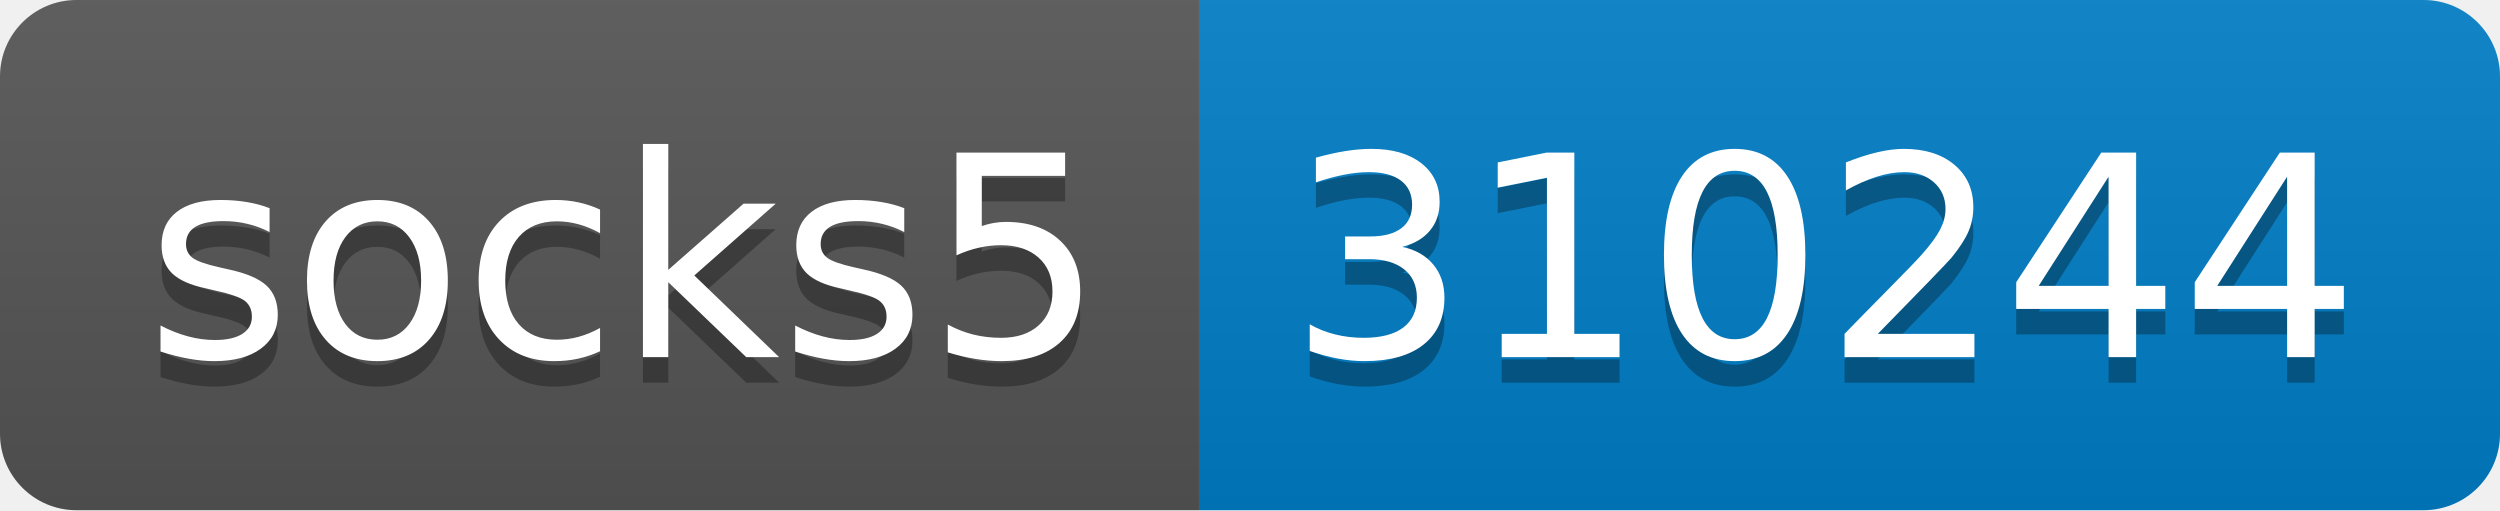
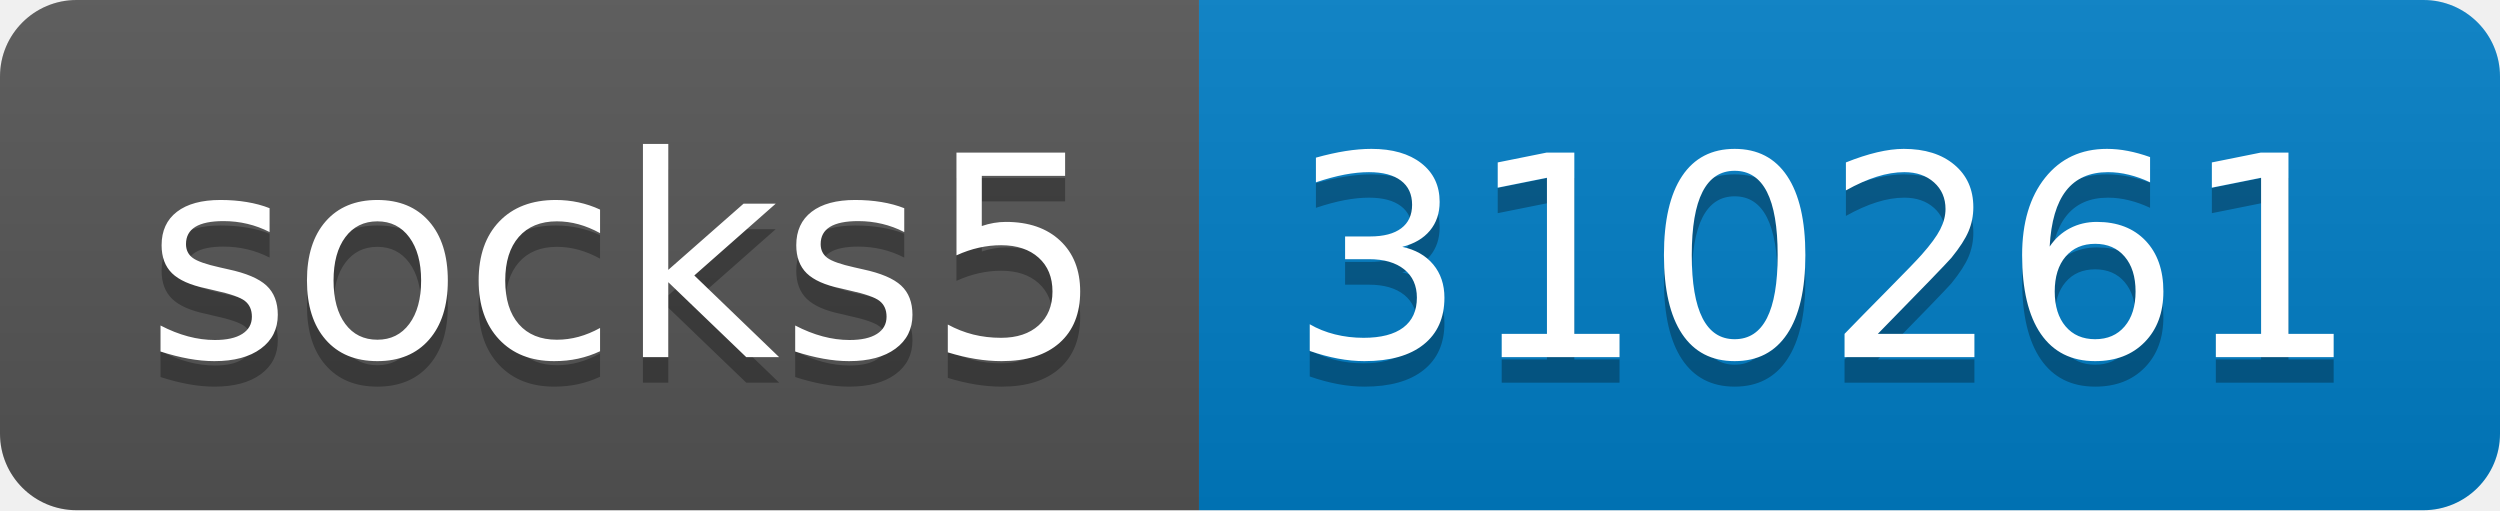
- <svg xmlns="http://www.w3.org/2000/svg" width="98" height="20" role="img" aria-label="socks5: 310244">
+ <svg xmlns="http://www.w3.org/2000/svg" width="98" height="20" role="img" aria-label="socks5: 310261">
  <linearGradient id="s" x2="0" y2="100%">
    <stop offset="0" stop-color="#bbb" stop-opacity=".1" />
    <stop offset="1" stop-opacity=".1" />
  </linearGradient>
  <clipPath id="r">
    <rect width="98" height="20" rx="3" fill="#fff" />
  </clipPath>
  <g clip-path="url(#r)">
    <rect width="47" height="20" fill="#555" />
    <rect x="47" width="51" height="20" fill="#007ec6" />
    <rect width="98" height="20" fill="url(#s)" />
  </g>
  <g fill="#fff" text-anchor="middle" font-family="Verdana,Geneva,DejaVu Sans,sans-serif" text-rendering="geometricPrecision" font-size="110">
    <text aria-hidden="true" x="245" y="150" fill="#010101" fill-opacity=".3" transform="scale(.1)" textLength="370">socks5</text>
    <text x="245" y="140" transform="scale(.1)" fill="#fff" textLength="370">socks5</text>
-     <text aria-hidden="true" x="715" y="150" fill="#010101" fill-opacity=".3" transform="scale(.1)" textLength="410">310244</text>
-     <text x="715" y="140" transform="scale(.1)" fill="#fff" textLength="410">310244</text>
+     <text aria-hidden="true" x="715" y="150" fill="#010101" fill-opacity=".3" transform="scale(.1)" textLength="410">310261</text>
+     <text x="715" y="140" transform="scale(.1)" fill="#fff" textLength="410">310261</text>
  </g>
</svg>
